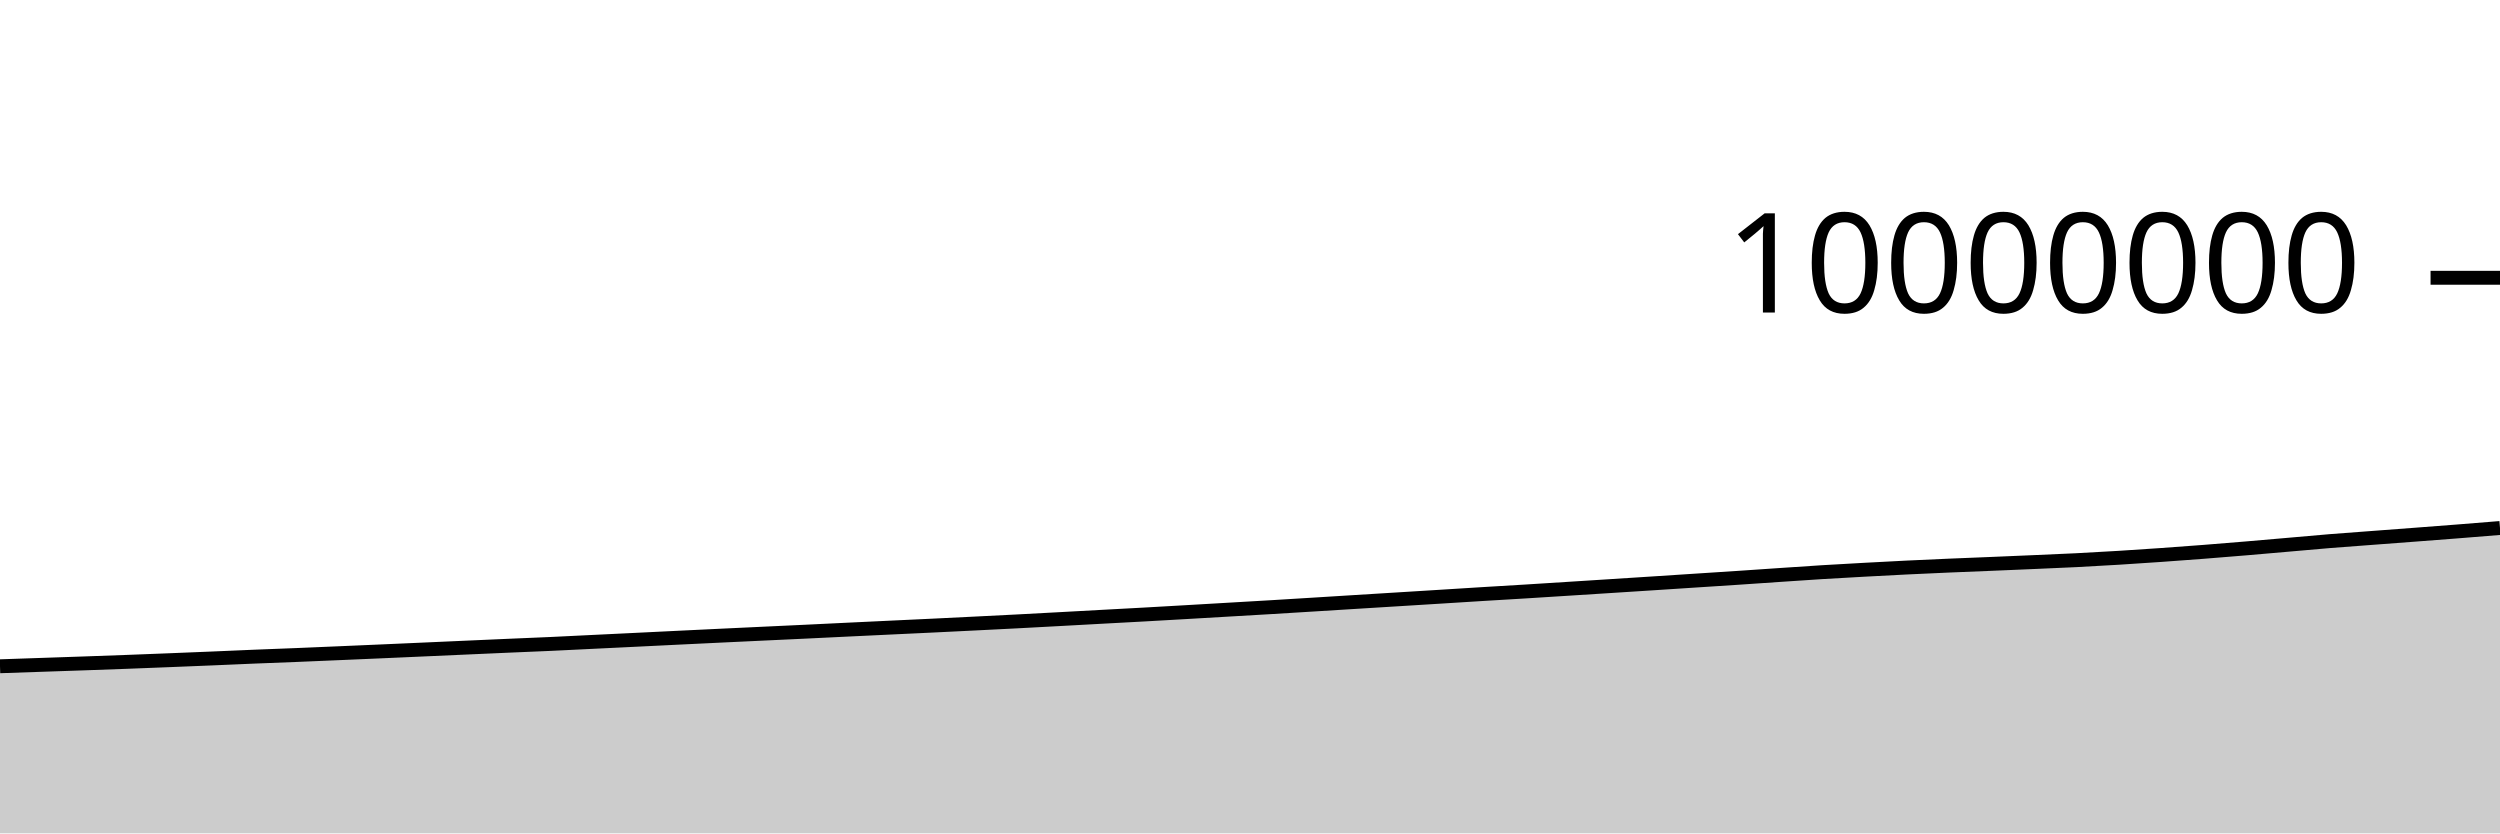
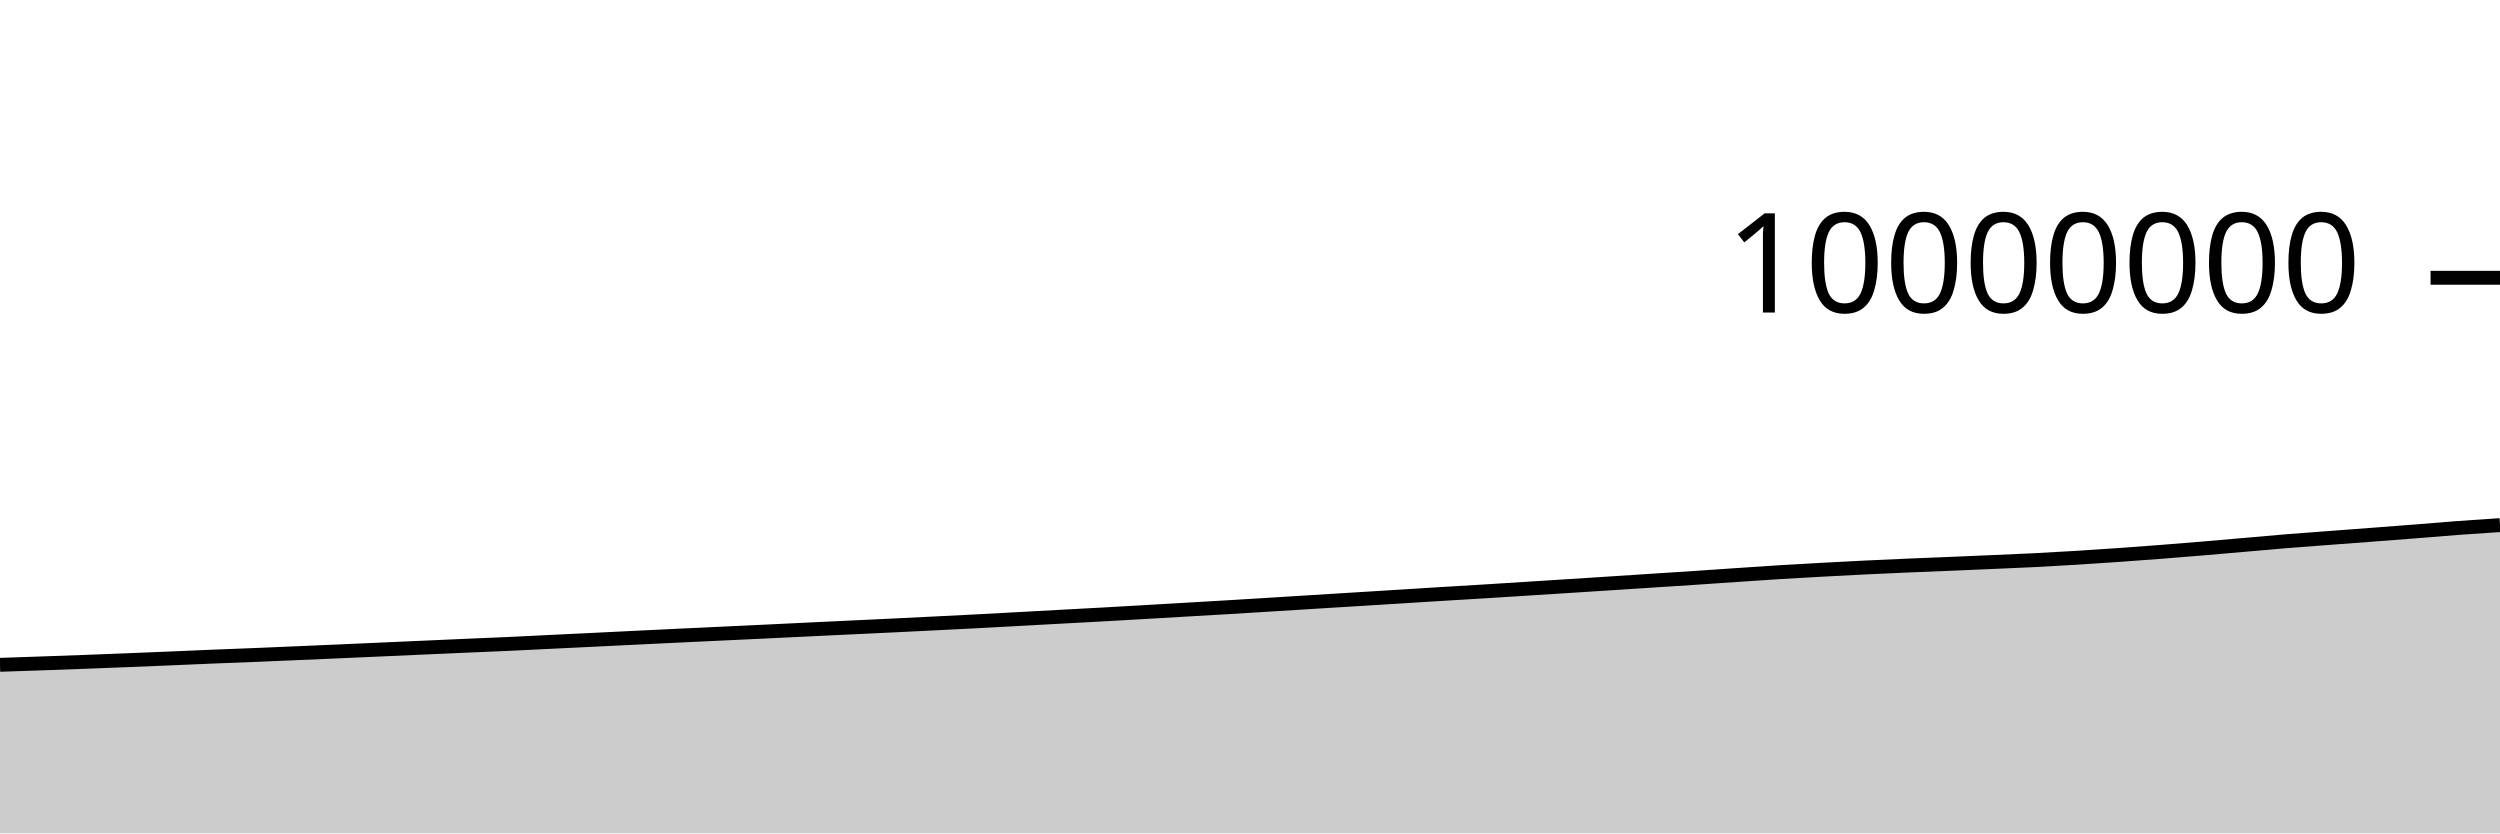
<svg xmlns="http://www.w3.org/2000/svg" viewBox="0 0 180 60">
  <g transform="translate(0,20)">
-     <path class="area" fill="rgba(0, 0, 0, 0.2)" d="M0,27.971C1.017,27.937,2.034,27.902,3.051,27.867C4.068,27.832,5.085,27.798,6.102,27.763C7.119,27.727,8.136,27.691,9.153,27.653C10.169,27.615,11.186,27.574,12.203,27.534C13.22,27.493,14.237,27.452,15.254,27.41C16.271,27.367,17.288,27.321,18.305,27.279C19.322,27.237,20.339,27.201,21.356,27.16C22.373,27.118,23.39,27.075,24.407,27.031C25.424,26.988,26.441,26.944,27.458,26.899C28.475,26.854,29.492,26.809,30.508,26.764C31.525,26.719,32.542,26.673,33.559,26.628C34.576,26.583,35.593,26.537,36.61,26.493C37.627,26.449,38.644,26.409,39.661,26.363C40.678,26.316,41.695,26.264,42.712,26.214C43.729,26.165,44.746,26.116,45.763,26.066C46.78,26.016,47.797,25.965,48.814,25.916C49.831,25.866,50.847,25.817,51.864,25.769C52.881,25.721,53.898,25.673,54.915,25.625C55.932,25.577,56.949,25.53,57.966,25.482C58.983,25.433,60,25.383,61.017,25.334C62.034,25.286,63.051,25.237,64.068,25.189C65.085,25.141,66.102,25.094,67.119,25.045C68.136,24.997,69.153,24.946,70.169,24.895C71.186,24.845,72.203,24.794,73.22,24.741C74.237,24.688,75.254,24.632,76.271,24.577C77.288,24.522,78.305,24.465,79.322,24.41C80.339,24.355,81.356,24.302,82.373,24.245C83.39,24.189,84.407,24.129,85.424,24.071C86.441,24.012,87.458,23.952,88.475,23.893C89.492,23.834,90.508,23.776,91.525,23.715C92.542,23.655,93.559,23.59,94.576,23.528C95.593,23.465,96.61,23.401,97.627,23.338C98.644,23.275,99.661,23.212,100.678,23.15C101.695,23.087,102.712,23.024,103.729,22.961C104.746,22.898,105.763,22.832,106.78,22.77C107.797,22.708,108.814,22.65,109.831,22.587C110.847,22.525,111.864,22.459,112.881,22.394C113.898,22.33,114.915,22.265,115.932,22.2C116.949,22.135,117.966,22.07,118.983,22.004C120,21.938,121.017,21.871,122.034,21.805C123.051,21.738,124.068,21.674,125.085,21.607C126.102,21.539,127.119,21.468,128.136,21.399C129.153,21.331,130.169,21.259,131.186,21.196C132.203,21.133,133.22,21.078,134.237,21.022C135.254,20.966,136.271,20.912,137.288,20.862C138.305,20.813,139.322,20.767,140.339,20.723C141.356,20.679,142.373,20.641,143.39,20.599C144.407,20.556,145.424,20.513,146.441,20.469C147.458,20.425,148.475,20.384,149.492,20.333C150.508,20.282,151.525,20.224,152.542,20.161C153.559,20.099,154.576,20.031,155.593,19.959C156.61,19.888,157.627,19.813,158.644,19.734C159.661,19.655,160.678,19.571,161.695,19.486C162.712,19.401,163.729,19.311,164.746,19.222C165.763,19.134,166.78,19.039,167.797,18.956C168.814,18.873,169.831,18.803,170.847,18.726C171.864,18.649,172.881,18.574,173.898,18.496C174.915,18.419,175.932,18.342,176.949,18.262C177.966,18.182,178.983,18.099,180,18.016L180,40C178.983,40,177.966,40,176.949,40C175.932,40,174.915,40,173.898,40C172.881,40,171.864,40,170.847,40C169.831,40,168.814,40,167.797,40C166.78,40,165.763,40,164.746,40C163.729,40,162.712,40,161.695,40C160.678,40,159.661,40,158.644,40C157.627,40,156.61,40,155.593,40C154.576,40,153.559,40,152.542,40C151.525,40,150.508,40,149.492,40C148.475,40,147.458,40,146.441,40C145.424,40,144.407,40,143.39,40C142.373,40,141.356,40,140.339,40C139.322,40,138.305,40,137.288,40C136.271,40,135.254,40,134.237,40C133.22,40,132.203,40,131.186,40C130.169,40,129.153,40,128.136,40C127.119,40,126.102,40,125.085,40C124.068,40,123.051,40,122.034,40C121.017,40,120,40,118.983,40C117.966,40,116.949,40,115.932,40C114.915,40,113.898,40,112.881,40C111.864,40,110.847,40,109.831,40C108.814,40,107.797,40,106.78,40C105.763,40,104.746,40,103.729,40C102.712,40,101.695,40,100.678,40C99.661,40,98.644,40,97.627,40C96.61,40,95.593,40,94.576,40C93.559,40,92.542,40,91.525,40C90.508,40,89.492,40,88.475,40C87.458,40,86.441,40,85.424,40C84.407,40,83.39,40,82.373,40C81.356,40,80.339,40,79.322,40C78.305,40,77.288,40,76.271,40C75.254,40,74.237,40,73.22,40C72.203,40,71.186,40,70.169,40C69.153,40,68.136,40,67.119,40C66.102,40,65.085,40,64.068,40C63.051,40,62.034,40,61.017,40C60,40,58.983,40,57.966,40C56.949,40,55.932,40,54.915,40C53.898,40,52.881,40,51.864,40C50.847,40,49.831,40,48.814,40C47.797,40,46.78,40,45.763,40C44.746,40,43.729,40,42.712,40C41.695,40,40.678,40,39.661,40C38.644,40,37.627,40,36.61,40C35.593,40,34.576,40,33.559,40C32.542,40,31.525,40,30.508,40C29.492,40,28.475,40,27.458,40C26.441,40,25.424,40,24.407,40C23.39,40,22.373,40,21.356,40C20.339,40,19.322,40,18.305,40C17.288,40,16.271,40,15.254,40C14.237,40,13.22,40,12.203,40C11.186,40,10.169,40,9.153,40C8.136,40,7.119,40,6.102,40C5.085,40,4.068,40,3.051,40C2.034,40,1.017,40,0,40Z" />
-     <path class="line" stroke="black" fill="none" d="M0,27.971C1.017,27.937,2.034,27.902,3.051,27.867C4.068,27.832,5.085,27.798,6.102,27.763C7.119,27.727,8.136,27.691,9.153,27.653C10.169,27.615,11.186,27.574,12.203,27.534C13.22,27.493,14.237,27.452,15.254,27.41C16.271,27.367,17.288,27.321,18.305,27.279C19.322,27.237,20.339,27.201,21.356,27.16C22.373,27.118,23.39,27.075,24.407,27.031C25.424,26.988,26.441,26.944,27.458,26.899C28.475,26.854,29.492,26.809,30.508,26.764C31.525,26.719,32.542,26.673,33.559,26.628C34.576,26.583,35.593,26.537,36.61,26.493C37.627,26.449,38.644,26.409,39.661,26.363C40.678,26.316,41.695,26.264,42.712,26.214C43.729,26.165,44.746,26.116,45.763,26.066C46.78,26.016,47.797,25.965,48.814,25.916C49.831,25.866,50.847,25.817,51.864,25.769C52.881,25.721,53.898,25.673,54.915,25.625C55.932,25.577,56.949,25.53,57.966,25.482C58.983,25.433,60,25.383,61.017,25.334C62.034,25.286,63.051,25.237,64.068,25.189C65.085,25.141,66.102,25.094,67.119,25.045C68.136,24.997,69.153,24.946,70.169,24.895C71.186,24.845,72.203,24.794,73.22,24.741C74.237,24.688,75.254,24.632,76.271,24.577C77.288,24.522,78.305,24.465,79.322,24.41C80.339,24.355,81.356,24.302,82.373,24.245C83.39,24.189,84.407,24.129,85.424,24.071C86.441,24.012,87.458,23.952,88.475,23.893C89.492,23.834,90.508,23.776,91.525,23.715C92.542,23.655,93.559,23.59,94.576,23.528C95.593,23.465,96.61,23.401,97.627,23.338C98.644,23.275,99.661,23.212,100.678,23.15C101.695,23.087,102.712,23.024,103.729,22.961C104.746,22.898,105.763,22.832,106.78,22.77C107.797,22.708,108.814,22.65,109.831,22.587C110.847,22.525,111.864,22.459,112.881,22.394C113.898,22.33,114.915,22.265,115.932,22.2C116.949,22.135,117.966,22.07,118.983,22.004C120,21.938,121.017,21.871,122.034,21.805C123.051,21.738,124.068,21.674,125.085,21.607C126.102,21.539,127.119,21.468,128.136,21.399C129.153,21.331,130.169,21.259,131.186,21.196C132.203,21.133,133.22,21.078,134.237,21.022C135.254,20.966,136.271,20.912,137.288,20.862C138.305,20.813,139.322,20.767,140.339,20.723C141.356,20.679,142.373,20.641,143.39,20.599C144.407,20.556,145.424,20.513,146.441,20.469C147.458,20.425,148.475,20.384,149.492,20.333C150.508,20.282,151.525,20.224,152.542,20.161C153.559,20.099,154.576,20.031,155.593,19.959C156.61,19.888,157.627,19.813,158.644,19.734C159.661,19.655,160.678,19.571,161.695,19.486C162.712,19.401,163.729,19.311,164.746,19.222C165.763,19.134,166.78,19.039,167.797,18.956C168.814,18.873,169.831,18.803,170.847,18.726C171.864,18.649,172.881,18.574,173.898,18.496C174.915,18.419,175.932,18.342,176.949,18.262C177.966,18.182,178.983,18.099,180,18.016" />
+     <path class="area" fill="rgba(0, 0, 0, 0.2)" d="M0,27.867C1.017,27.833,2.034,27.798,3.051,27.763C4.068,27.727,5.085,27.691,6.102,27.653C7.119,27.615,8.136,27.574,9.153,27.534C10.169,27.493,11.186,27.452,12.203,27.41C13.22,27.367,14.237,27.321,15.254,27.279C16.271,27.237,17.288,27.201,18.305,27.16C19.322,27.118,20.339,27.075,21.356,27.031C22.373,26.988,23.39,26.944,24.407,26.899C25.424,26.854,26.441,26.809,27.458,26.764C28.475,26.719,29.492,26.673,30.508,26.628C31.525,26.583,32.542,26.537,33.559,26.493C34.576,26.449,35.593,26.409,36.61,26.363C37.627,26.316,38.644,26.264,39.661,26.214C40.678,26.165,41.695,26.116,42.712,26.066C43.729,26.016,44.746,25.965,45.763,25.916C46.78,25.866,47.797,25.817,48.814,25.769C49.831,25.721,50.847,25.673,51.864,25.625C52.881,25.577,53.898,25.53,54.915,25.482C55.932,25.433,56.949,25.383,57.966,25.334C58.983,25.286,60,25.237,61.017,25.189C62.034,25.141,63.051,25.094,64.068,25.045C65.085,24.997,66.102,24.946,67.119,24.895C68.136,24.845,69.153,24.794,70.169,24.741C71.186,24.688,72.203,24.632,73.22,24.577C74.237,24.522,75.254,24.465,76.271,24.41C77.288,24.355,78.305,24.302,79.322,24.245C80.339,24.189,81.356,24.129,82.373,24.071C83.39,24.012,84.407,23.952,85.424,23.893C86.441,23.834,87.458,23.776,88.475,23.715C89.492,23.655,90.508,23.59,91.525,23.528C92.542,23.465,93.559,23.401,94.576,23.338C95.593,23.275,96.61,23.212,97.627,23.15C98.644,23.087,99.661,23.024,100.678,22.961C101.695,22.898,102.712,22.832,103.729,22.77C104.746,22.708,105.763,22.65,106.78,22.587C107.797,22.525,108.814,22.459,109.831,22.394C110.847,22.33,111.864,22.265,112.881,22.2C113.898,22.135,114.915,22.07,115.932,22.004C116.949,21.938,117.966,21.871,118.983,21.805C120,21.738,121.017,21.674,122.034,21.607C123.051,21.539,124.068,21.468,125.085,21.399C126.102,21.331,127.119,21.259,128.136,21.196C129.153,21.133,130.169,21.078,131.186,21.022C132.203,20.966,133.22,20.912,134.237,20.862C135.254,20.813,136.271,20.767,137.288,20.723C138.305,20.679,139.322,20.641,140.339,20.599C141.356,20.556,142.373,20.513,143.39,20.469C144.407,20.425,145.424,20.384,146.441,20.333C147.458,20.282,148.475,20.224,149.492,20.161C150.508,20.099,151.525,20.031,152.542,19.959C153.559,19.888,154.576,19.813,155.593,19.734C156.61,19.655,157.627,19.571,158.644,19.486C159.661,19.401,160.678,19.311,161.695,19.222C162.712,19.134,163.729,19.039,164.746,18.956C165.763,18.873,166.78,18.803,167.797,18.726C168.814,18.649,169.831,18.574,170.847,18.496C171.864,18.419,172.881,18.342,173.898,18.262C174.915,18.182,175.932,18.092,176.949,18.016C177.966,17.941,178.983,17.874,180,17.808L180,40C178.983,40,177.966,40,176.949,40C175.932,40,174.915,40,173.898,40C172.881,40,171.864,40,170.847,40C169.831,40,168.814,40,167.797,40C166.78,40,165.763,40,164.746,40C163.729,40,162.712,40,161.695,40C160.678,40,159.661,40,158.644,40C157.627,40,156.61,40,155.593,40C154.576,40,153.559,40,152.542,40C151.525,40,150.508,40,149.492,40C148.475,40,147.458,40,146.441,40C145.424,40,144.407,40,143.39,40C142.373,40,141.356,40,140.339,40C139.322,40,138.305,40,137.288,40C136.271,40,135.254,40,134.237,40C133.22,40,132.203,40,131.186,40C130.169,40,129.153,40,128.136,40C127.119,40,126.102,40,125.085,40C124.068,40,123.051,40,122.034,40C121.017,40,120,40,118.983,40C117.966,40,116.949,40,115.932,40C114.915,40,113.898,40,112.881,40C111.864,40,110.847,40,109.831,40C108.814,40,107.797,40,106.78,40C105.763,40,104.746,40,103.729,40C102.712,40,101.695,40,100.678,40C99.661,40,98.644,40,97.627,40C96.61,40,95.593,40,94.576,40C93.559,40,92.542,40,91.525,40C90.508,40,89.492,40,88.475,40C87.458,40,86.441,40,85.424,40C84.407,40,83.39,40,82.373,40C81.356,40,80.339,40,79.322,40C78.305,40,77.288,40,76.271,40C75.254,40,74.237,40,73.22,40C72.203,40,71.186,40,70.169,40C69.153,40,68.136,40,67.119,40C66.102,40,65.085,40,64.068,40C63.051,40,62.034,40,61.017,40C60,40,58.983,40,57.966,40C56.949,40,55.932,40,54.915,40C53.898,40,52.881,40,51.864,40C50.847,40,49.831,40,48.814,40C47.797,40,46.78,40,45.763,40C44.746,40,43.729,40,42.712,40C41.695,40,40.678,40,39.661,40C38.644,40,37.627,40,36.61,40C35.593,40,34.576,40,33.559,40C32.542,40,31.525,40,30.508,40C29.492,40,28.475,40,27.458,40C26.441,40,25.424,40,24.407,40C23.39,40,22.373,40,21.356,40C20.339,40,19.322,40,18.305,40C17.288,40,16.271,40,15.254,40C14.237,40,13.22,40,12.203,40C11.186,40,10.169,40,9.153,40C8.136,40,7.119,40,6.102,40C5.085,40,4.068,40,3.051,40C2.034,40,1.017,40,0,40Z" />
+     <path class="line" stroke="black" fill="none" d="M0,27.867C1.017,27.833,2.034,27.798,3.051,27.763C4.068,27.727,5.085,27.691,6.102,27.653C7.119,27.615,8.136,27.574,9.153,27.534C10.169,27.493,11.186,27.452,12.203,27.41C13.22,27.367,14.237,27.321,15.254,27.279C16.271,27.237,17.288,27.201,18.305,27.16C19.322,27.118,20.339,27.075,21.356,27.031C22.373,26.988,23.39,26.944,24.407,26.899C25.424,26.854,26.441,26.809,27.458,26.764C28.475,26.719,29.492,26.673,30.508,26.628C31.525,26.583,32.542,26.537,33.559,26.493C34.576,26.449,35.593,26.409,36.61,26.363C37.627,26.316,38.644,26.264,39.661,26.214C40.678,26.165,41.695,26.116,42.712,26.066C43.729,26.016,44.746,25.965,45.763,25.916C46.78,25.866,47.797,25.817,48.814,25.769C49.831,25.721,50.847,25.673,51.864,25.625C52.881,25.577,53.898,25.53,54.915,25.482C55.932,25.433,56.949,25.383,57.966,25.334C58.983,25.286,60,25.237,61.017,25.189C62.034,25.141,63.051,25.094,64.068,25.045C65.085,24.997,66.102,24.946,67.119,24.895C68.136,24.845,69.153,24.794,70.169,24.741C71.186,24.688,72.203,24.632,73.22,24.577C74.237,24.522,75.254,24.465,76.271,24.41C77.288,24.355,78.305,24.302,79.322,24.245C80.339,24.189,81.356,24.129,82.373,24.071C83.39,24.012,84.407,23.952,85.424,23.893C86.441,23.834,87.458,23.776,88.475,23.715C89.492,23.655,90.508,23.59,91.525,23.528C92.542,23.465,93.559,23.401,94.576,23.338C95.593,23.275,96.61,23.212,97.627,23.15C98.644,23.087,99.661,23.024,100.678,22.961C101.695,22.898,102.712,22.832,103.729,22.77C104.746,22.708,105.763,22.65,106.78,22.587C107.797,22.525,108.814,22.459,109.831,22.394C110.847,22.33,111.864,22.265,112.881,22.2C113.898,22.135,114.915,22.07,115.932,22.004C116.949,21.938,117.966,21.871,118.983,21.805C120,21.738,121.017,21.674,122.034,21.607C123.051,21.539,124.068,21.468,125.085,21.399C126.102,21.331,127.119,21.259,128.136,21.196C129.153,21.133,130.169,21.078,131.186,21.022C132.203,20.966,133.22,20.912,134.237,20.862C135.254,20.813,136.271,20.767,137.288,20.723C138.305,20.679,139.322,20.641,140.339,20.599C141.356,20.556,142.373,20.513,143.39,20.469C144.407,20.425,145.424,20.384,146.441,20.333C147.458,20.282,148.475,20.224,149.492,20.161C150.508,20.099,151.525,20.031,152.542,19.959C153.559,19.888,154.576,19.813,155.593,19.734C156.61,19.655,157.627,19.571,158.644,19.486C159.661,19.401,160.678,19.311,161.695,19.222C162.712,19.134,163.729,19.039,164.746,18.956C165.763,18.873,166.78,18.803,167.797,18.726C168.814,18.649,169.831,18.574,170.847,18.496C171.864,18.419,172.881,18.342,173.898,18.262C174.915,18.182,175.932,18.092,176.949,18.016C177.966,17.941,178.983,17.874,180,17.808" />
    <path class="axis-ceiling" stroke-width="1" stroke="black" fill="none" d="M175,0L180,0" />
    <text class="axis-ceiling-label" font-family="sans-serif" text-anchor="end" font-size="10px" x="170" y="2.5">10000000</text>
  </g>
</svg>
